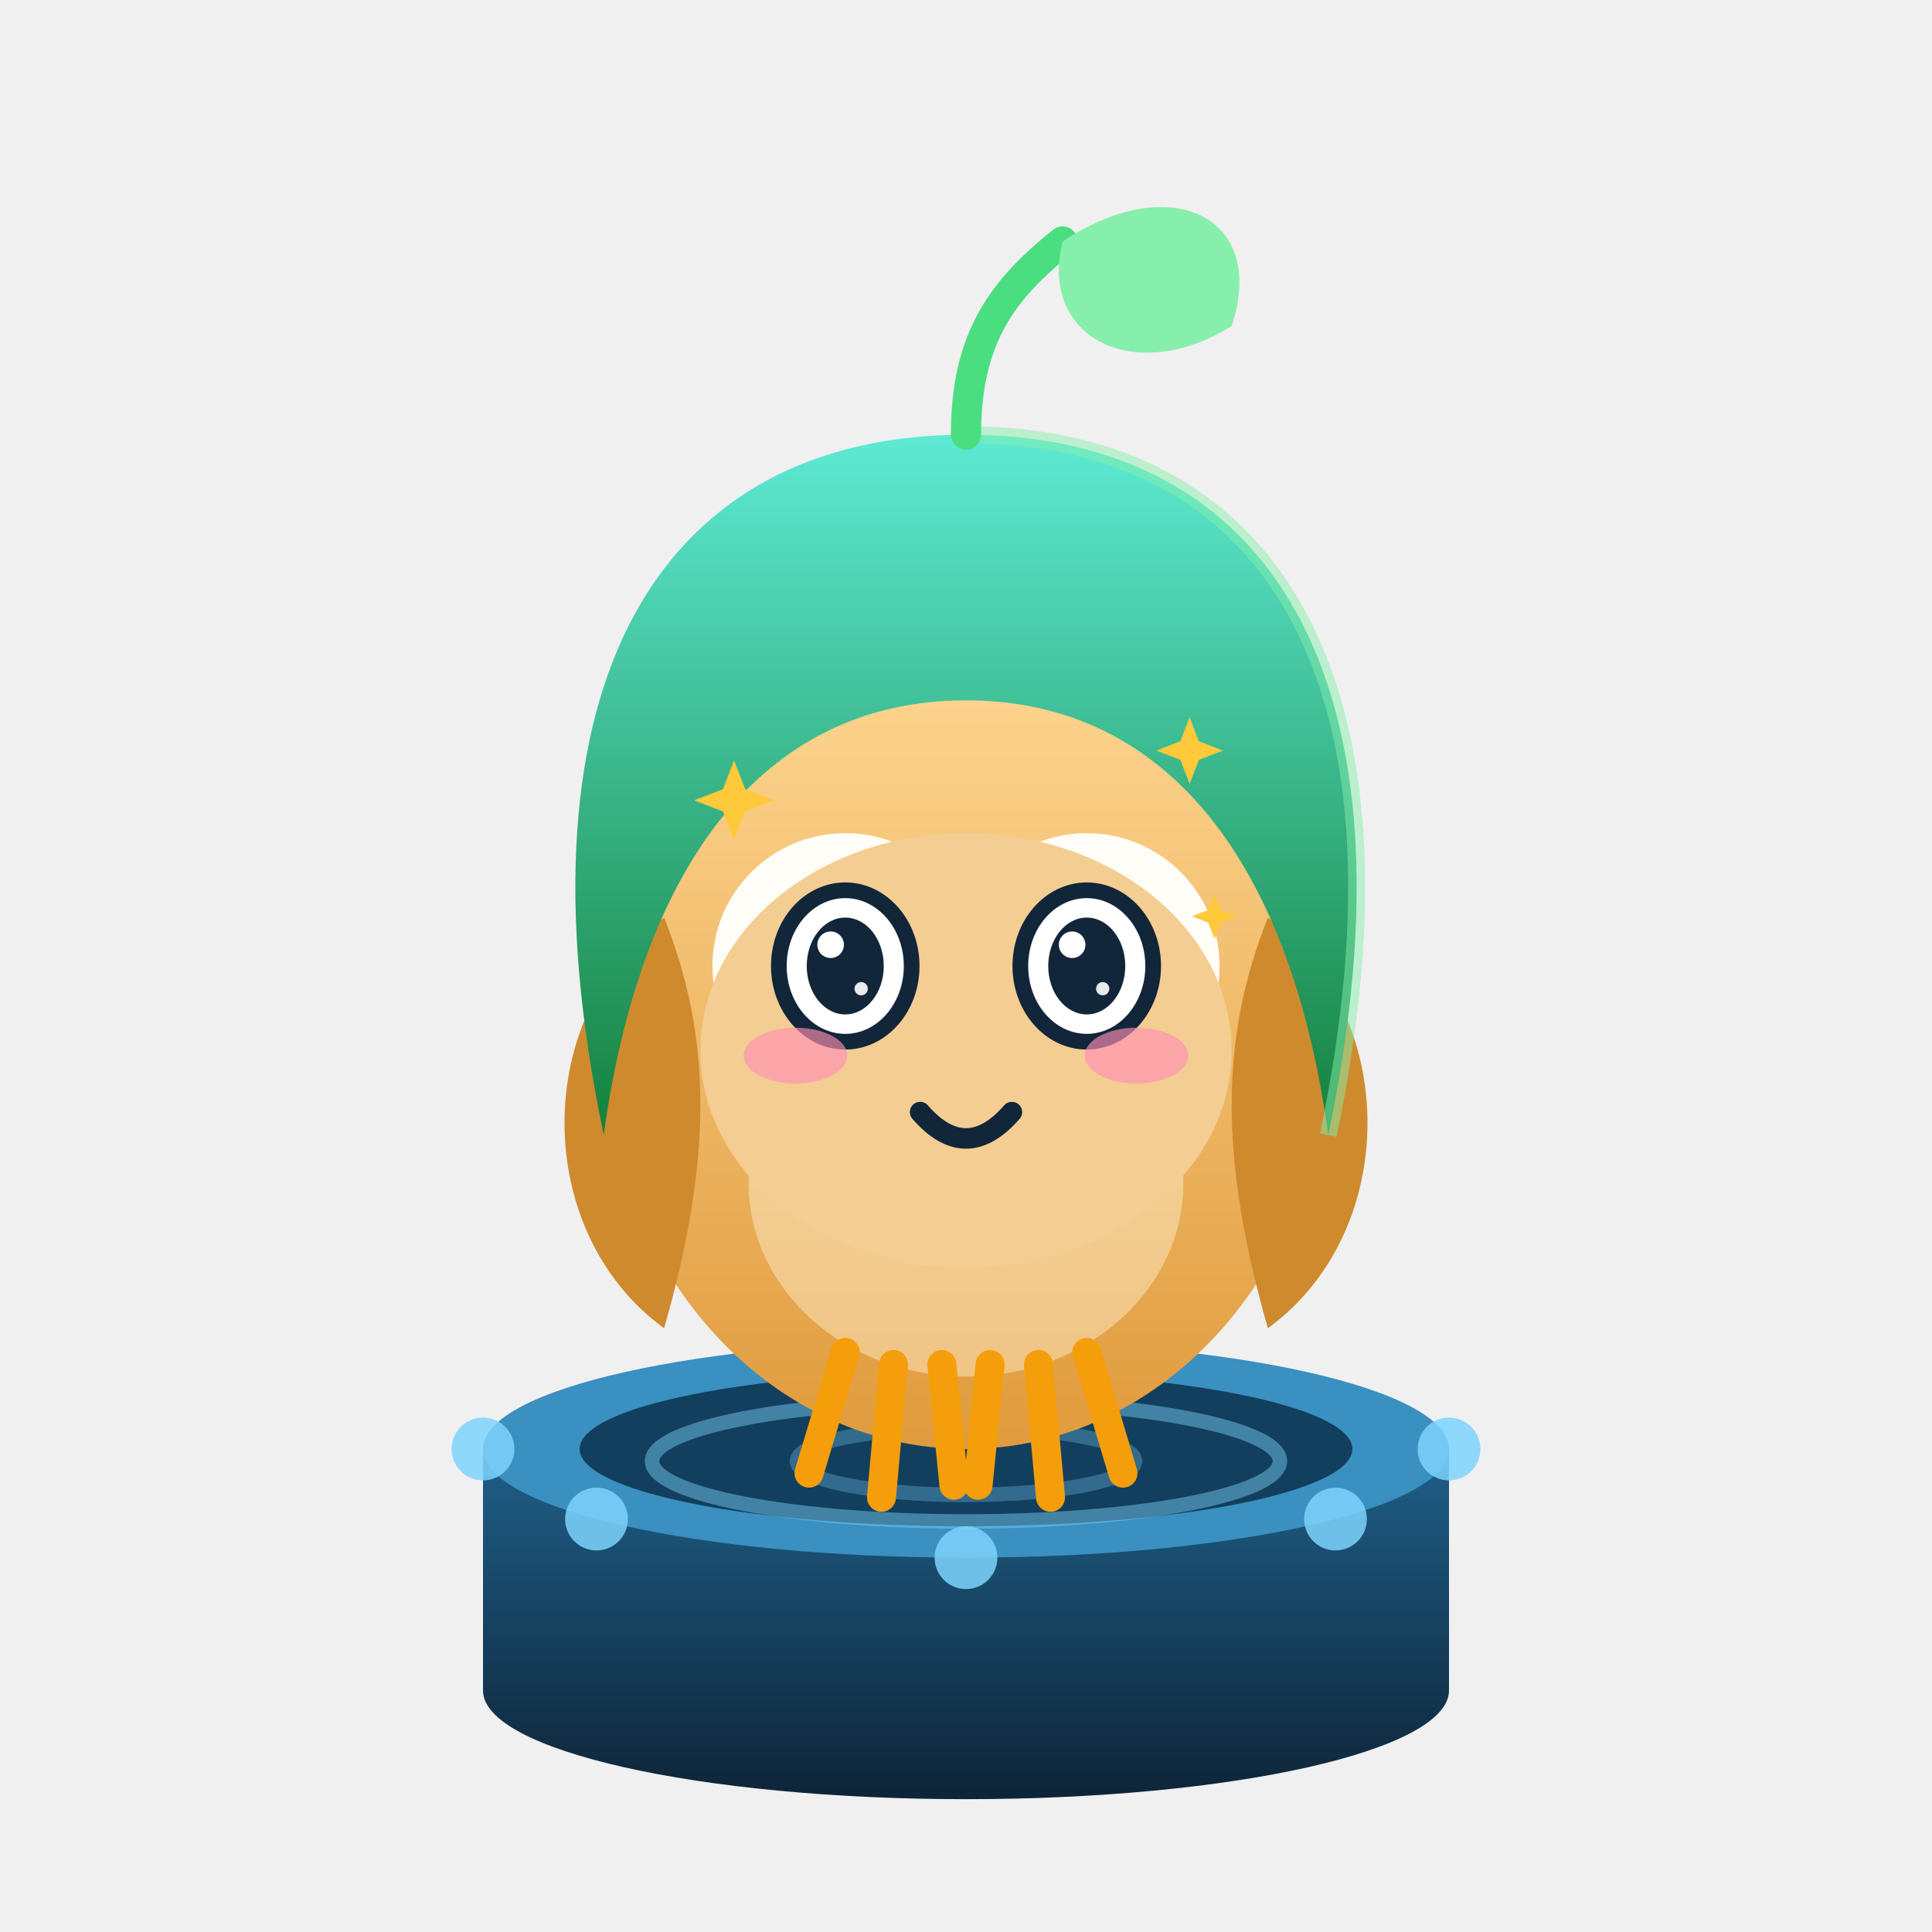
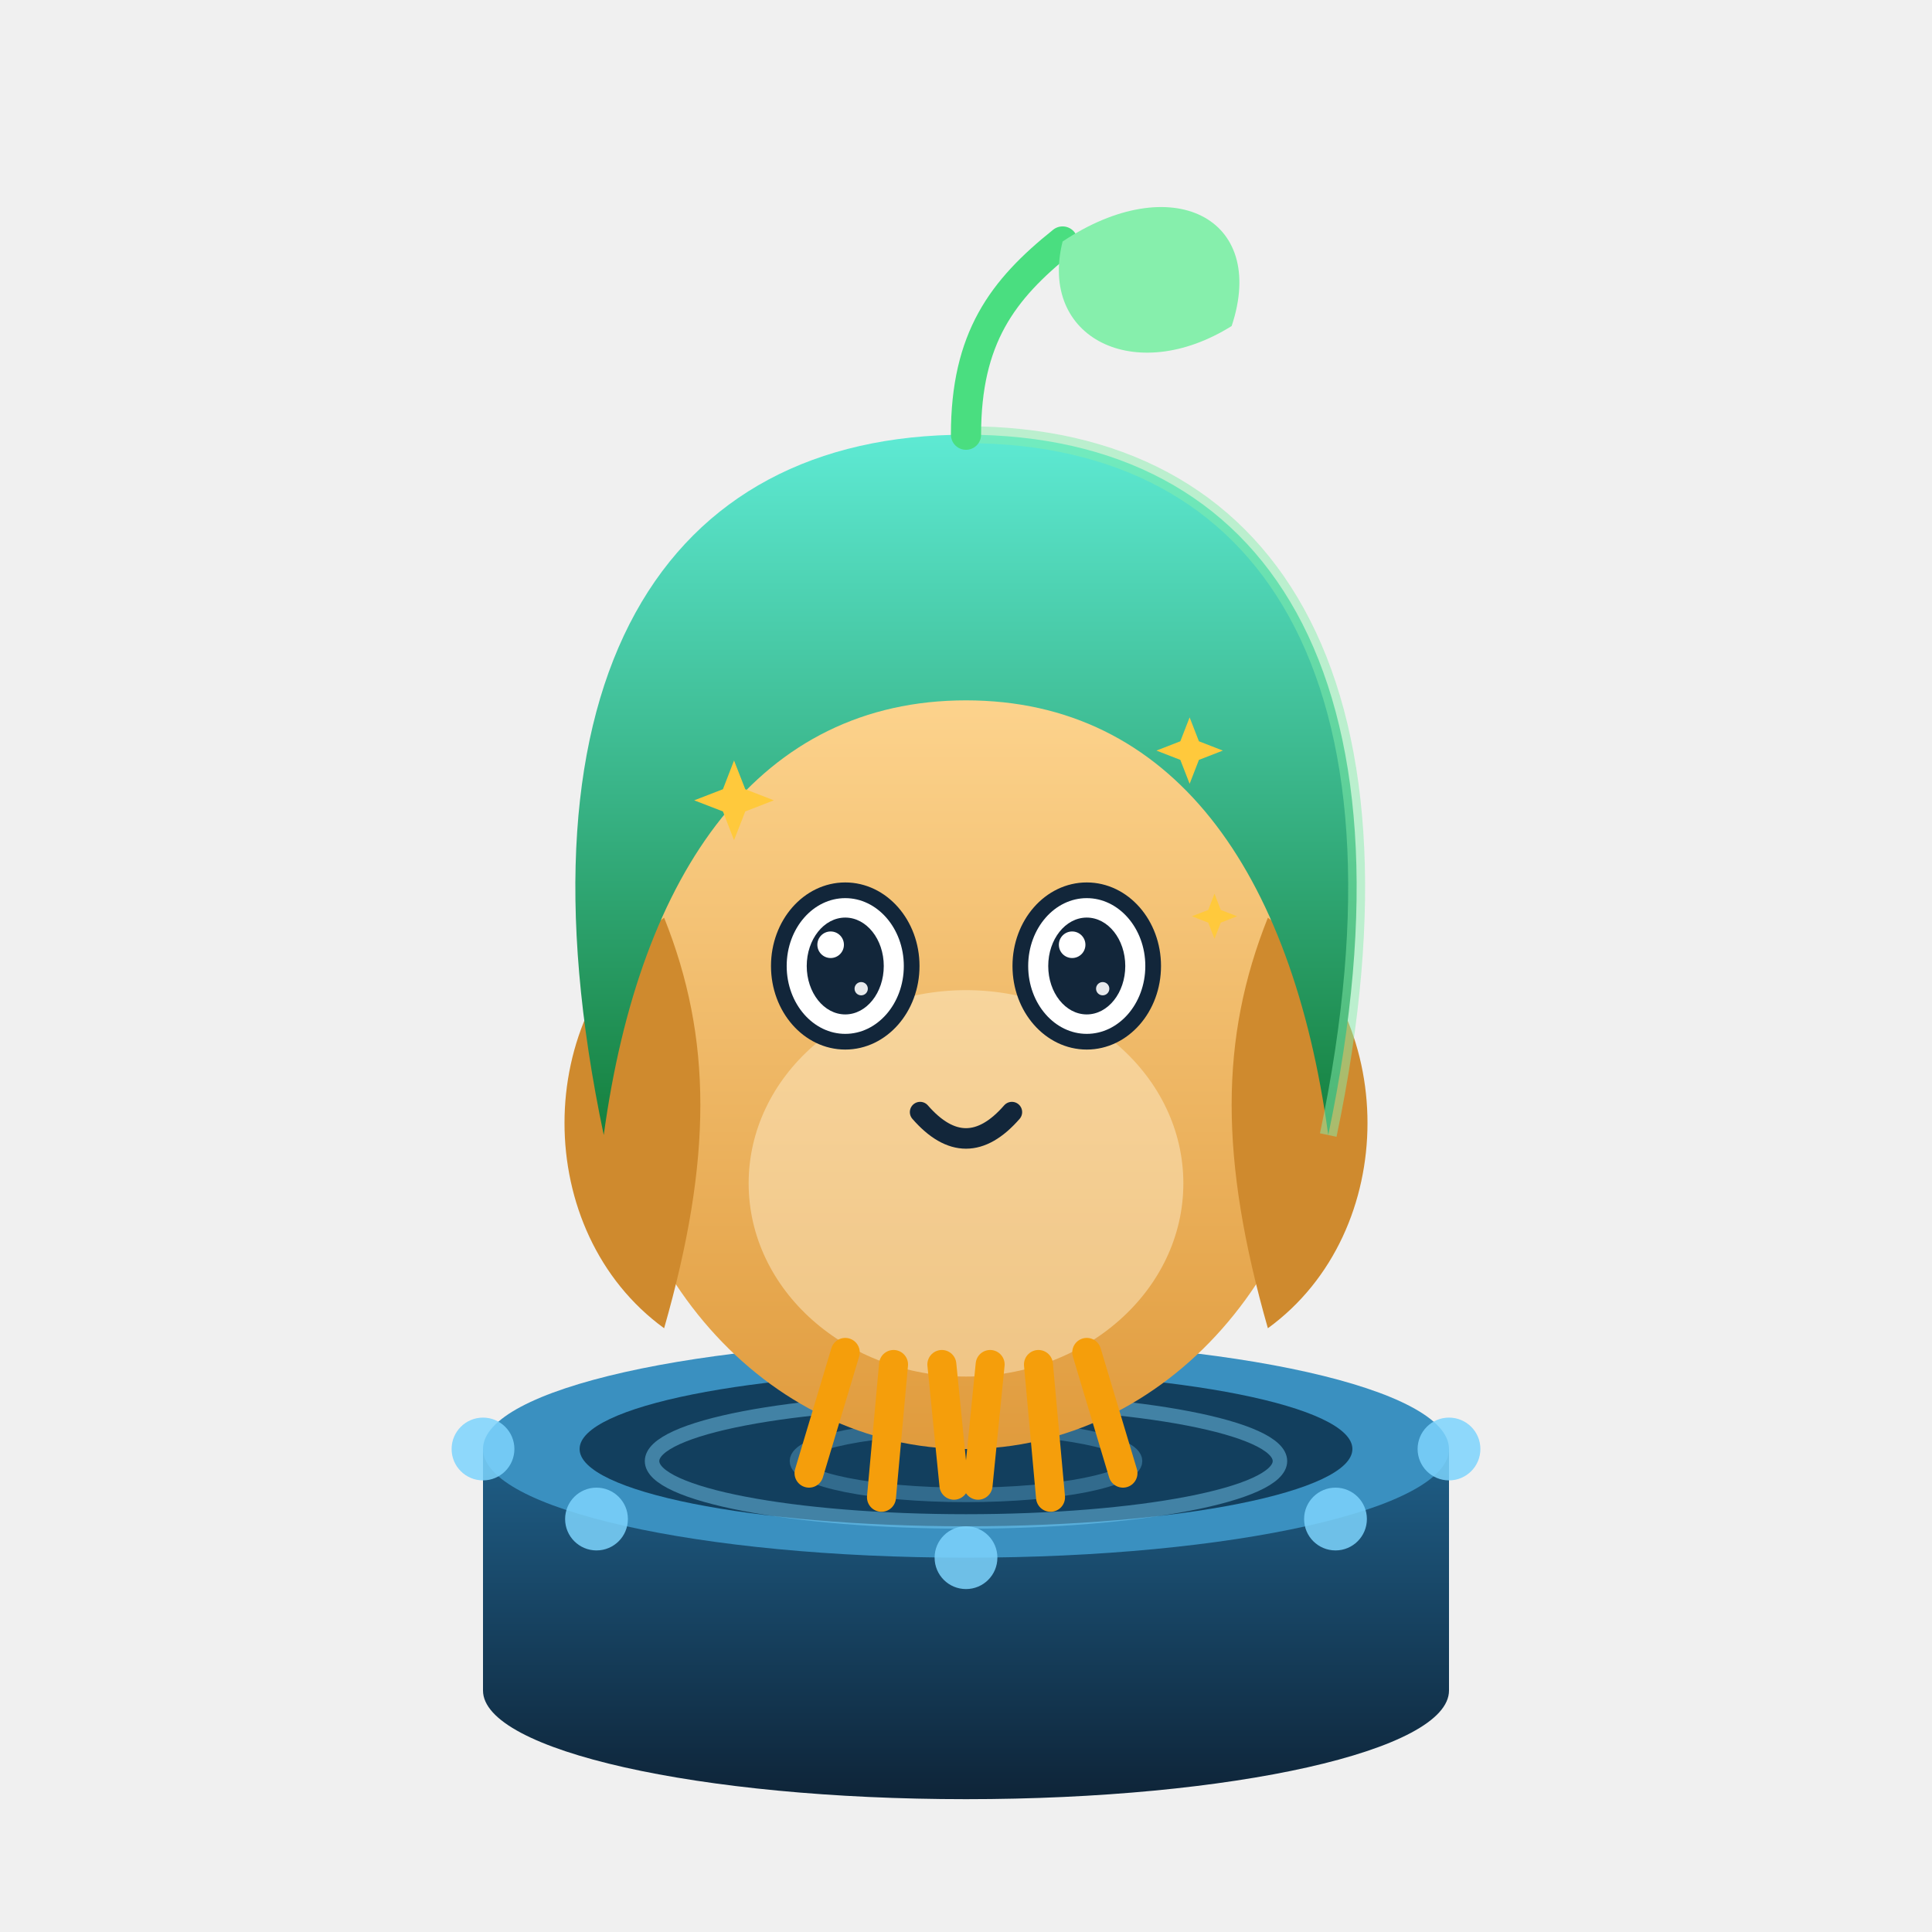
<svg xmlns="http://www.w3.org/2000/svg" viewBox="0 0 160 160" width="160" height="160" role="img" aria-label="小德 · 卖萌 Cute">
  <style>
.ex-motion { animation: ex-hop 1.5s ease-in-out infinite; transform-box: fill-box; transform-origin: 50% 50%; }
.ex-anim-tear { animation: ex-tear 1.8s ease-in infinite; transform-box: fill-box; transform-origin: center; }
.ex-anim-sweat { animation: ex-tear 1.5s ease-in infinite; transform-box: fill-box; transform-origin: center; }
.ex-anim-heart { animation: ex-heart 2.2s ease-out infinite; transform-box: fill-box; transform-origin: center; }
.ex-anim-spark { animation: ex-spark 1.9s ease-in-out infinite; transform-box: fill-box; transform-origin: center; }
.ex-anim-rain { animation: ex-rain 1.4s linear infinite; transform-box: fill-box; transform-origin: center; }
.ex-anim-confetti { animation: ex-confetti 2.4s linear infinite; transform-box: fill-box; transform-origin: center; }
.ex-anim-pulse { animation: ex-pulse 1.6s ease-in-out infinite; transform-box: fill-box; transform-origin: center; }
.ex-anim-knock { animation: ex-knock 0.55s ease-in-out infinite; transform-box: fill-box; transform-origin: center; }
.ex-anim-knockline { animation: ex-knockline 0.55s ease-out infinite; transform-box: fill-box; transform-origin: center; }
.ex-anim-palm { animation: ex-palm 0.9s ease-in-out infinite; transform-box: fill-box; transform-origin: center; }
.ex-anim-steam { animation: ex-steam 1.8s ease-out infinite; transform-box: fill-box; transform-origin: center; }
.ex-anim-shock { animation: ex-shock 0.5s ease-in-out infinite; transform-box: fill-box; transform-origin: center; }
.ex-anim-please { animation: ex-please 1.4s ease-in-out infinite; transform-box: fill-box; transform-origin: center; }
.ex-anim-drift { animation: ex-drift 4.5s ease-in-out infinite; transform-box: fill-box; transform-origin: center; }
@keyframes ex-hop { 0%,100% { transform: translateY(0) rotate(0); } 50% { transform: translateY(-1.76px) rotate(2deg); } }
@keyframes ex-tear { 0% { transform: translateY(0); opacity: 0; } 18% { opacity: 1; } 100% { transform: translateY(8px); opacity: 0; } }
@keyframes ex-heart { 0% { transform: translateY(0) scale(.65); opacity: 0; } 20% { opacity: 1; } 100% { transform: translateY(-10px) scale(1.15); opacity: 0; } }
@keyframes ex-spark { 0%,100% { transform: scale(.6) rotate(0deg); opacity: .3; } 50% { transform: scale(1.15) rotate(25deg); opacity: 1; } }
@keyframes ex-rain { 0% { transform: translateY(0); opacity: 0; } 20% { opacity: 1; } 100% { transform: translateY(8px); opacity: 0; } }
@keyframes ex-confetti { 0% { transform: translateY(-4px) rotate(0deg); opacity: 1; } 100% { transform: translateY(14px) rotate(200deg); opacity: 0; } }
@keyframes ex-pulse { 0%,100% { transform: scale(1); opacity: .35; } 50% { transform: scale(1.18); opacity: .7; } }
@keyframes ex-knock { 0%,100% { transform: translateX(3px); } 35% { transform: translateX(0); } }
@keyframes ex-knockline { 0%,100% { transform: scaleX(.6); opacity: .35; } 35% { transform: scaleX(1); opacity: 1; } }
@keyframes ex-palm { 0%,100% { transform: translateY(0) rotate(0deg); } 50% { transform: translateY(-1px) rotate(-4deg); } }
@keyframes ex-steam { 0% { transform: translateY(0); opacity: .7; } 100% { transform: translateY(-7px); opacity: 0; } }
@keyframes ex-shock { 0%,100% { transform: scaleX(.7); opacity: .4; } 50% { transform: scaleX(1.25); opacity: 1; } }
@keyframes ex-please { 0%,100% { transform: translateY(0); } 50% { transform: translateY(-1.5px); } }
@keyframes ex-drift { 0%,100% { transform: translateY(0); } 50% { transform: translateY(-1.5px); } }
@media (prefers-reduced-motion: reduce) {
  .ex-motion, [class*="ex-anim-"] { animation: none !important; }
}
</style>
  <g class="ex-motion ex-cute">
    <g class="ex-base">
      <defs>
        <linearGradient id="drOwl" x1="0" y1="0" x2="0" y2="1">
          <stop offset="0" stop-color="#ffd894" />
          <stop offset="1" stop-color="#e09b3d" />
        </linearGradient>
        <linearGradient id="drHood" x1="0" y1="0" x2="0" y2="1">
          <stop offset="0" stop-color="#5eead4" />
          <stop offset="1" stop-color="#15803d" />
        </linearGradient>
        <linearGradient id="drPool" x1="0" y1="0" x2="0" y2="1">
          <stop offset="0" stop-color="#1f5f88" />
          <stop offset="1" stop-color="#0e2438" />
        </linearGradient>
      </defs>
      <path d="M40 120 L40 140 A40 9 0 0 0 120 140 L120 120 Z" fill="url(#drPool)" />
      <ellipse cx="80" cy="120" rx="40" ry="9" fill="#3a90c0" />
      <ellipse cx="80" cy="120" rx="32" ry="6.4" fill="#123f5e" />
      <ellipse cx="80" cy="121" rx="26" ry="5" fill="none" stroke="#7dd3fc" stroke-opacity=".45" stroke-width="1.2" />
      <ellipse cx="80" cy="121" rx="14" ry="2.8" fill="none" stroke="#7dd3fc" stroke-opacity=".3" stroke-width="1.2" />
      <g fill="#7dd3fc" fill-opacity=".85">
        <circle cx="120" cy="120" r="2.6" />
        <circle cx="110.6" cy="125.8" r="2.6" />
        <circle cx="80" cy="129" r="2.6" />
        <circle cx="49.4" cy="125.8" r="2.6" />
        <circle cx="40" cy="120" r="2.6" />
      </g>
      <ellipse cx="80" cy="86" rx="30" ry="34" fill="url(#drOwl)" />
      <ellipse cx="80" cy="98" rx="18" ry="16" fill="#fff3d6" fill-opacity=".45" />
      <path d="M55 76 C 44 84 44 102 55 110 C 59 96 59 86 55 76 Z" fill="#cf8a2e" />
      <path d="M105 76 C 116 84 116 102 105 110 C 101 96 101 86 105 76 Z" fill="#cf8a2e" />
      <g stroke="#f59e0b" stroke-width="2.4" stroke-linecap="round" fill="none">
        <path d="M70 112 L67 122" />
        <path d="M74 113 L73 124" />
        <path d="M78 113 L79 123" />
        <path d="M82 113 L81 123" />
        <path d="M86 113 L87 124" />
        <path d="M90 112 L93 122" />
      </g>
-       <circle cx="70" cy="80" r="11" fill="#fffdf7" />
-       <circle cx="90" cy="80" r="11" fill="#fffdf7" />
-       <circle cx="70" cy="80" r="5.5" fill="#12263a" />
-       <circle cx="90" cy="80" r="5.5" fill="#12263a" />
-       <circle cx="72" cy="77.5" r="2" fill="#ffffff" />
-       <circle cx="92" cy="77.5" r="2" fill="#ffffff" />
-       <path d="M80 84 L75 94 L85 94 Z" fill="#f59e0b" />
      <path d="M80 36 C 105 36 118 56 110 94 C 107 72 97 58 80 58 C 63 58 53 72 50 94 C 42 56 55 36 80 36 Z" fill="url(#drHood)" />
      <path d="M80 36 C 105 36 118 56 110 94" fill="none" stroke="#86efac" stroke-opacity=".5" stroke-width="1.4" />
      <path d="M80 36 C 80 28 83 24 88 20" stroke="#4ade80" stroke-width="2.5" fill="none" stroke-linecap="round" />
      <path d="M88 20 C 97 14 105 18 102 27 C 94 32 86 28 88 20 Z" fill="#86efac" />
    </g>
    <g class="ex-face">
-       <ellipse cx="80" cy="87" rx="22" ry="18" fill="#F3CD92" />
      <ellipse cx="70" cy="80" rx="5.5" ry="6.27" fill="#FFFFFF" stroke="#12263A" stroke-width="1.3" />
      <ellipse cx="70" cy="80" rx="3.19" ry="4.01" fill="#12263A" />
      <circle cx="68.79" cy="78.24" r="1.1" fill="#FFFFFF" />
      <circle cx="71.32" cy="81.88" r="0.55" fill="#FFFFFF" opacity=".9" />
      <ellipse cx="90" cy="80" rx="5.5" ry="6.27" fill="#FFFFFF" stroke="#12263A" stroke-width="1.3" />
      <ellipse cx="90" cy="80" rx="3.19" ry="4.01" fill="#12263A" />
      <circle cx="88.79" cy="78.24" r="1.1" fill="#FFFFFF" />
      <circle cx="91.32" cy="81.88" r="0.55" fill="#FFFFFF" opacity=".9" />
      <path d="M 76.2,92.1 Q 80,96.46 83.8,92.1" fill="none" stroke="#12263A" stroke-width="1.7" stroke-linecap="round" />
-       <ellipse class="ex-anim-pulse" cx="65.88" cy="87.42" rx="4.29" ry="2.31" fill="#FF8FB3" opacity="0.65" />
-       <ellipse class="ex-anim-pulse" cx="94.12" cy="87.42" rx="4.29" ry="2.31" fill="#FF8FB3" opacity="0.65" />
      <path class="ex-anim-spark" style="animation-delay:0.0s" d="M 60.79,62.98 L 61.72,65.36 L 64.09,66.28 L 61.72,67.2 L 60.79,69.58 L 59.87,67.2 L 57.49,66.28 L 59.87,65.36 Z" fill="#FFC93C" />
      <path class="ex-anim-spark" style="animation-delay:0.4s" d="M 98.52,59.41 L 99.29,61.39 L 101.27,62.16 L 99.29,62.93 L 98.52,64.91 L 97.75,62.93 L 95.77,62.16 L 97.75,61.39 Z" fill="#FFC93C" />
      <path class="ex-anim-spark" style="animation-delay:0.8s" d="M 100.58,74.01 L 101.1,75.36 L 102.45,75.88 L 101.1,76.41 L 100.58,77.75 L 100.06,76.41 L 98.71,75.88 L 100.06,75.36 Z" fill="#FFC93C" />
    </g>
  </g>
</svg>
